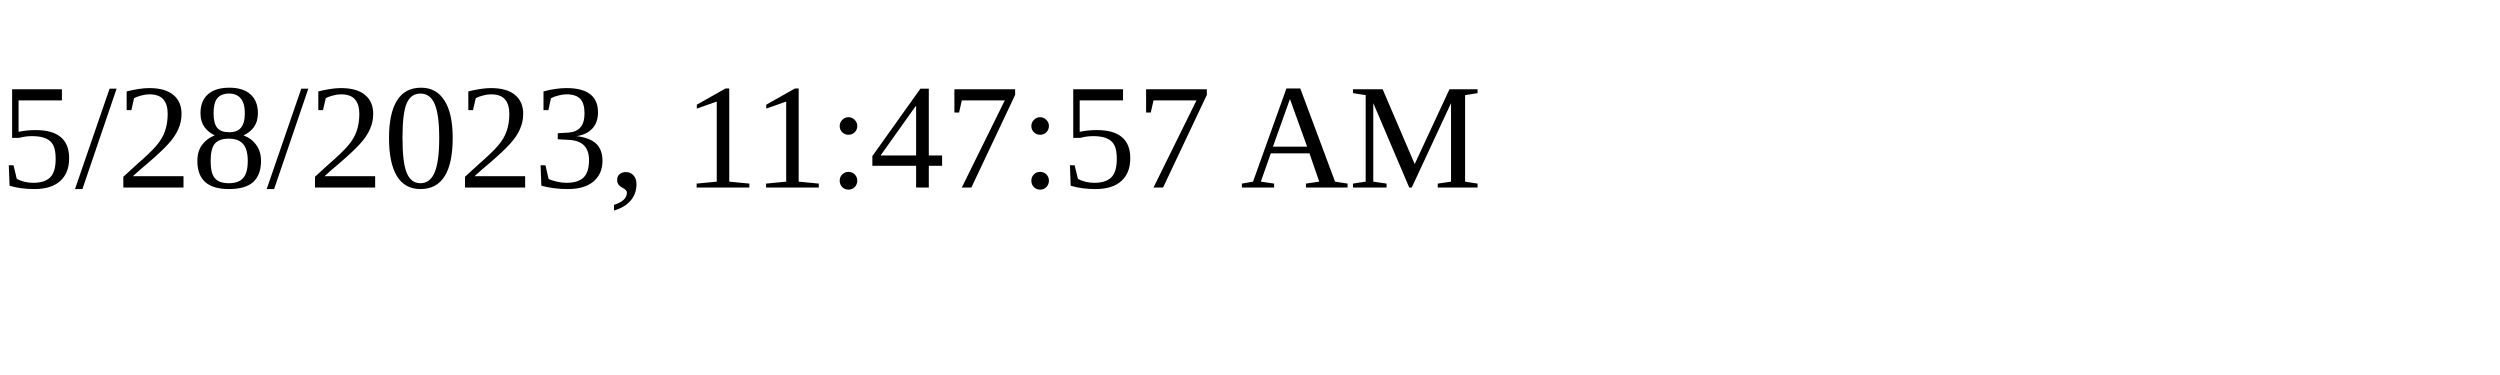
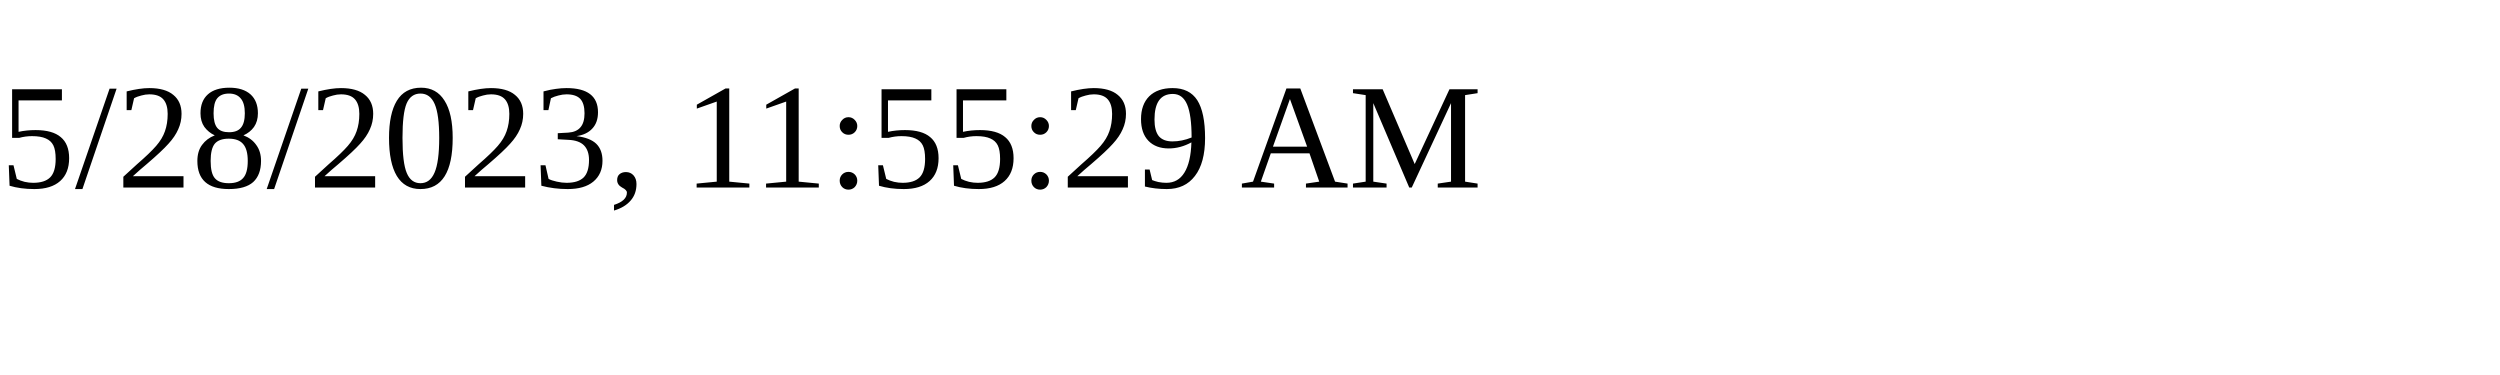
<svg xmlns="http://www.w3.org/2000/svg" height="30" width="200">
-   <text x="0" y="15">5/28/2023, 11:47:57 AM</text>
+   <text x="0" y="15">5/28/2023, 11:55:29 AM</text>
</svg>
